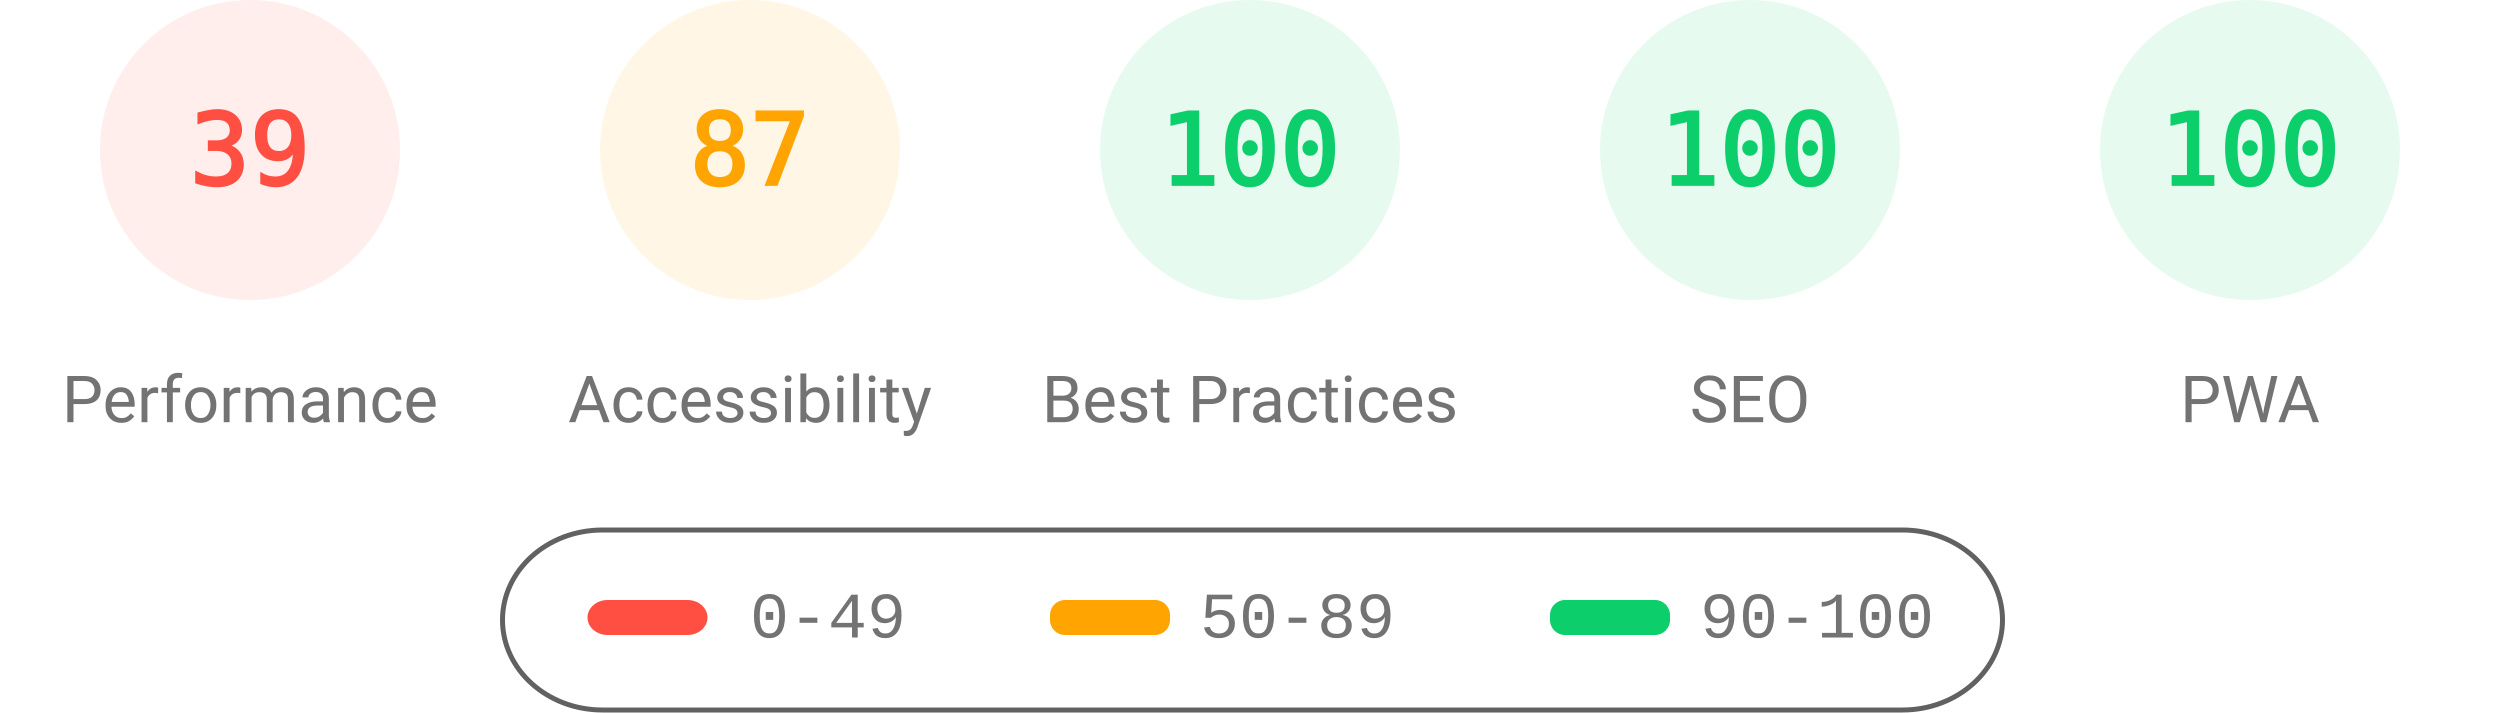
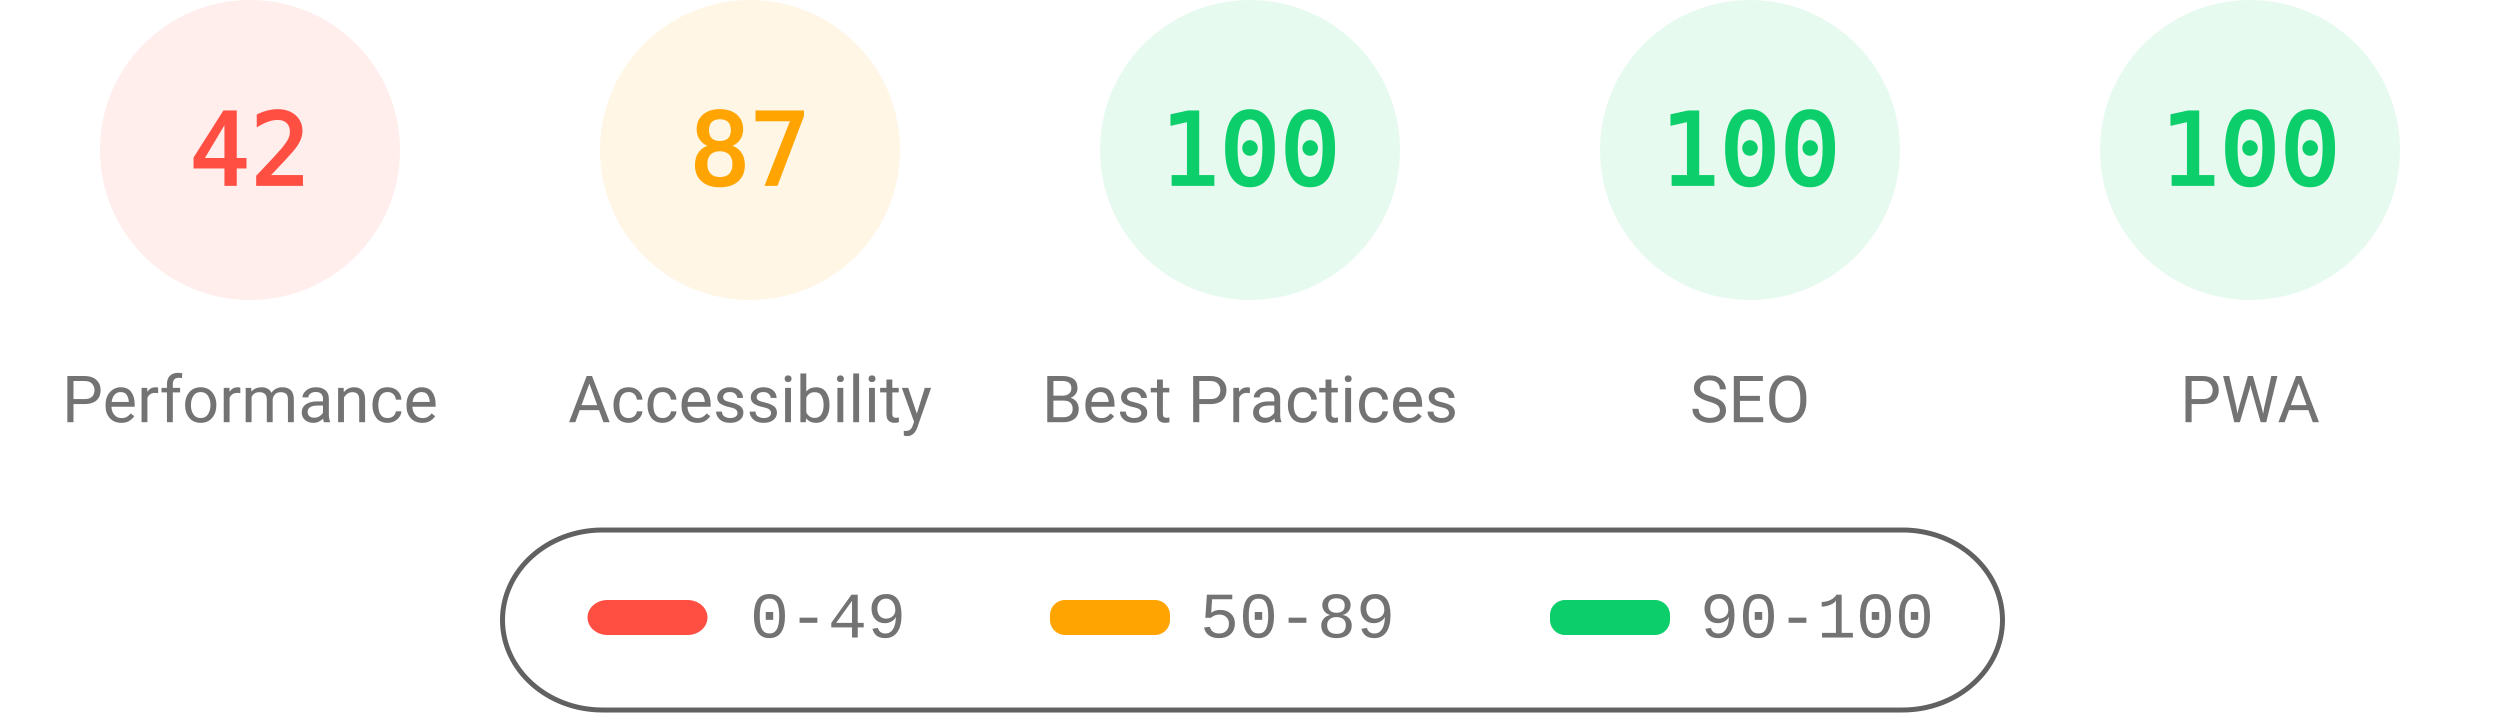
<svg xmlns="http://www.w3.org/2000/svg" fill="none" width="1000" height="285">
  <style>.gauge-base{opacity:.1}.gauge-arc{fill:none;animation-delay:250ms;stroke-linecap:round;transform:rotate(-90deg);transform-origin:100px 60px;animation:load-gauge 1s ease forwards}.guage-text{font-size:40px;font-family:monospace;text-align:center}.guage-red{color:#ff4e42;fill:#ff4e42;stroke:#ff4e42}.guage-orange{color:#ffa400;fill:#ffa400;stroke:#ffa400}.guage-green{color:#0cce6b;fill:#0cce6b;stroke:#0cce6b}.guage-undefined{color:#5c5c5c;fill:#5c5c5c;stroke:#5c5c5c}.guage-title{color:#737373;fill:#737373;stroke:none;font-size:26px;line-height:26px;font-family:Roboto,Halvetica,Arial,sans-serif}@keyframes load-gauge{from{stroke-dasharray:0 352.858}}</style>
  <svg class="guage-div guage-perf guage-red" viewBox="0 0 200 200" width="200" height="200">
    <circle class="gauge-base" r="56" cx="100" cy="60" stroke-width="8" />
-     <circle class="gauge-arc guage-arc-1" r="56" cx="100" cy="60" stroke-width="8" style="stroke-dasharray:137.225,351.858" />
-     <text class="guage-text" x="100" y="60" alignment-baseline="central" dominant-baseline="central" text-anchor="middle">39</text>
+     <circle class="gauge-arc guage-arc-1" r="56" cx="100" cy="60" stroke-width="8" style="stroke-dasharray:147.78,351.858" />
+     <text class="guage-text" x="100" y="60" alignment-baseline="central" dominant-baseline="central" text-anchor="middle">42</text>
    <text class="guage-title" x="100" y="160" alignment-baseline="central" dominant-baseline="central" text-anchor="middle">Performance</text>
  </svg>
  <svg class="guage-div guage-acc guage-orange" viewBox="0 0 200 200" width="200" height="200" x="200">
    <circle class="gauge-base" r="56" cx="100" cy="60" stroke-width="8" />
    <circle class="gauge-arc guage-arc-2" r="56" cx="100" cy="60" stroke-width="8" style="stroke-dasharray:306.116,351.858" />
    <text class="guage-text" x="100" y="60" alignment-baseline="central" dominant-baseline="central" text-anchor="middle">87</text>
    <text class="guage-title" x="100" y="160" alignment-baseline="central" dominant-baseline="central" text-anchor="middle">Accessibility</text>
  </svg>
  <svg class="guage-div guage-best guage-green" viewBox="0 0 200 200" width="200" height="200" x="400">
    <circle class="gauge-base" r="56" cx="100" cy="60" stroke-width="8" />
    <circle class="gauge-arc guage-arc-3" r="56" cx="100" cy="60" stroke-width="8" style="stroke-dasharray:351.858,351.858" />
    <text class="guage-text" x="100" y="60" alignment-baseline="central" dominant-baseline="central" text-anchor="middle">100</text>
    <text class="guage-title" x="100" y="160" alignment-baseline="central" dominant-baseline="central" text-anchor="middle">Best Practices</text>
  </svg>
  <svg class="guage-div guage-seo guage-green" viewBox="0 0 200 200" width="200" height="200" x="600">
    <circle class="gauge-base" r="56" cx="100" cy="60" stroke-width="8" />
    <circle class="gauge-arc guage-arc-4" r="56" cx="100" cy="60" stroke-width="8" style="stroke-dasharray:351.858,351.858" />
    <text class="guage-text" x="100" y="60" alignment-baseline="central" dominant-baseline="central" text-anchor="middle">100</text>
    <text class="guage-title" x="100" y="160" alignment-baseline="central" dominant-baseline="central" text-anchor="middle">SEO</text>
  </svg>
  <svg class="guage-div guage-pwa guage-green" viewBox="0 0 200 200" width="200" height="200" x="800">
    <circle class="gauge-base" r="56" cx="100" cy="60" stroke-width="8" />
    <circle class="gauge-arc guage-arc-4" r="56" cx="100" cy="60" stroke-width="8" style="stroke-dasharray:351.858,351.858" />
    <text class="guage-text" x="100" y="60" alignment-baseline="central" dominant-baseline="central" text-anchor="middle">100</text>
    <text class="guage-title" x="100" y="160" alignment-baseline="central" dominant-baseline="central" text-anchor="middle">PWA</text>
  </svg>
  <svg width="604" height="76" x="200" y="210">
    <path fill="none" id="canvas_background" d="M-1-1h604v80H-1z" />
    <rect fill-opacity="0" stroke="#616161" stroke-width="2" rx="40" id="svg_2" height="72" width="600" y="2" x="1" fill="#000" />
    <rect stroke="#000" rx="8" id="svg_3" height="14" width="48" y="30" x="35" stroke-opacity="null" stroke-width="0" fill="#ff4e42" />
    <rect stroke="#000" rx="6" id="svg_4" height="14" width="48" y="30" x="220" stroke-opacity="null" stroke-width="0" fill="#ffa400" />
    <rect stroke="#000" rx="6" id="svg_5" height="14" width="48" y="30" x="420" stroke-opacity="null" stroke-width="0" fill="#0cce6b" />
    <text xml:space="preserve" text-anchor="start" font-family="'Courier New', Courier, monospace" font-size="26" id="svg_6" y="45" x="100" stroke-opacity="null" stroke-width="0" stroke="#000" fill="#737373">0-49</text>
    <text xml:space="preserve" text-anchor="start" font-family="'Courier New', Courier, monospace" font-size="26" id="svg_7" y="45" x="280" stroke-opacity="null" stroke-width="0" stroke="#000" fill="#737373">50-89</text>
    <text xml:space="preserve" text-anchor="start" font-family="'Courier New', Courier, monospace" font-size="26" id="svg_8" y="45" x="480" stroke-opacity="null" stroke-width="0" stroke="#000" fill="#737373">90-100</text>
  </svg>
</svg>
